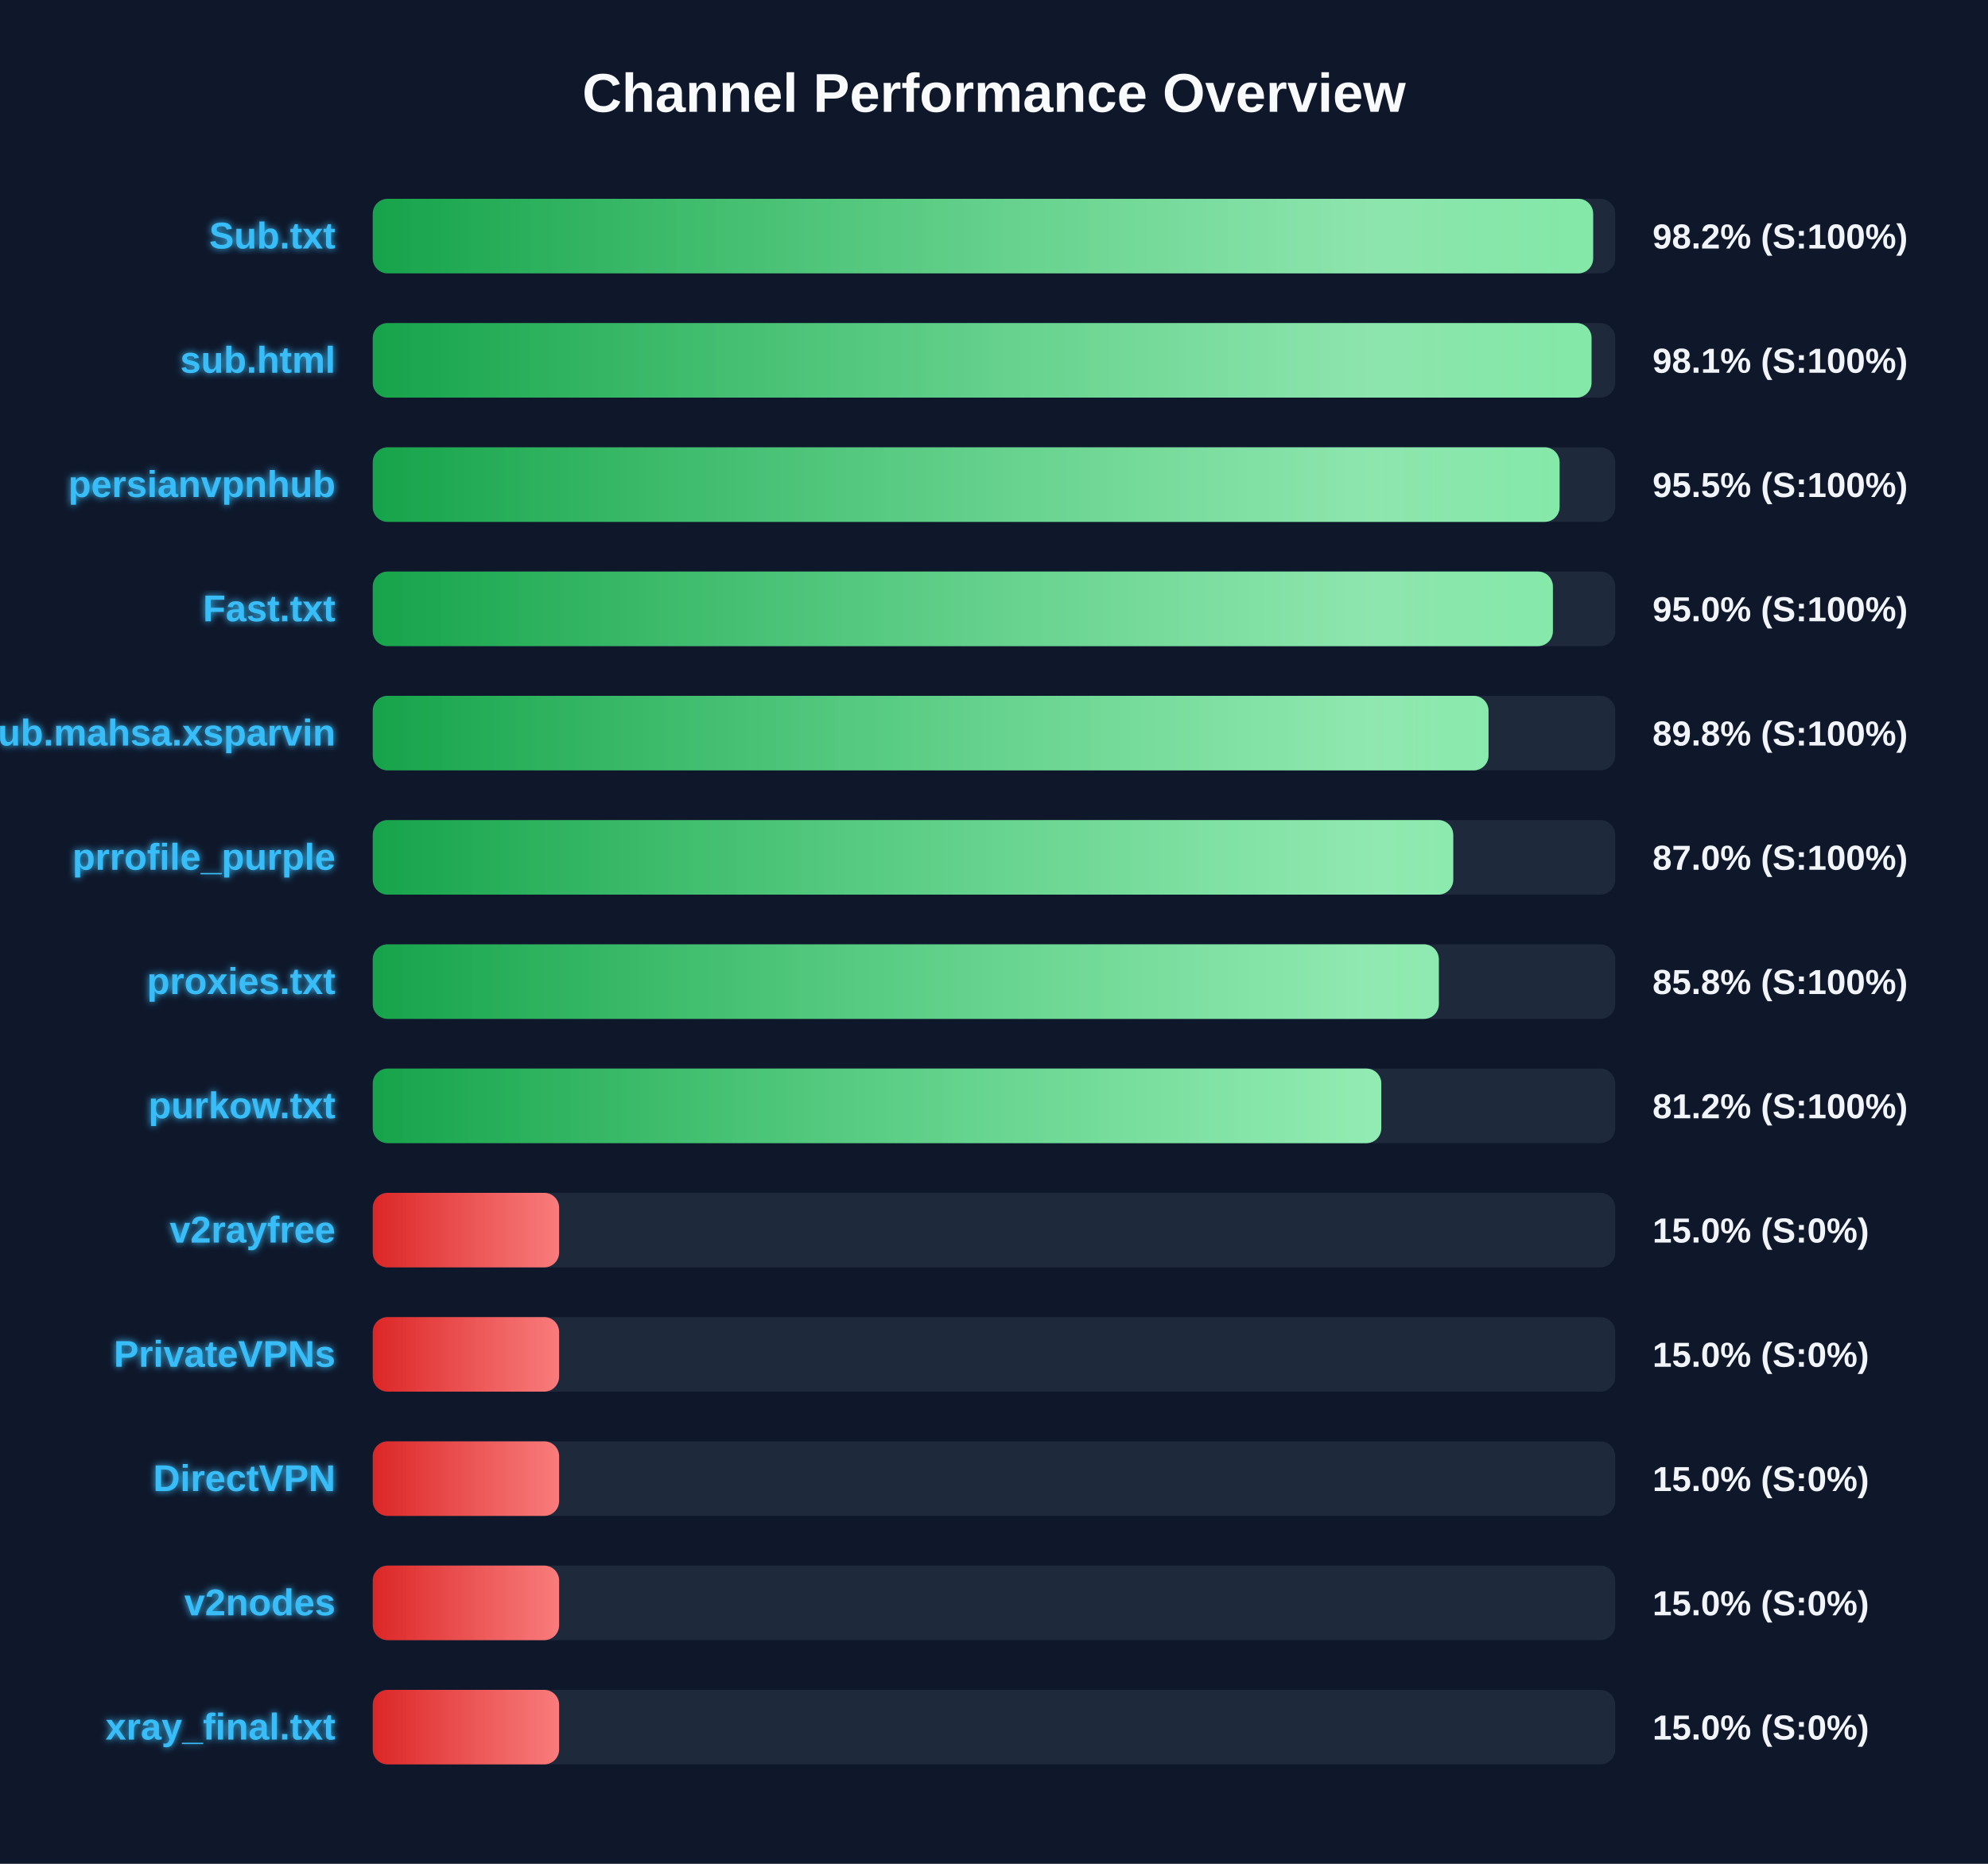
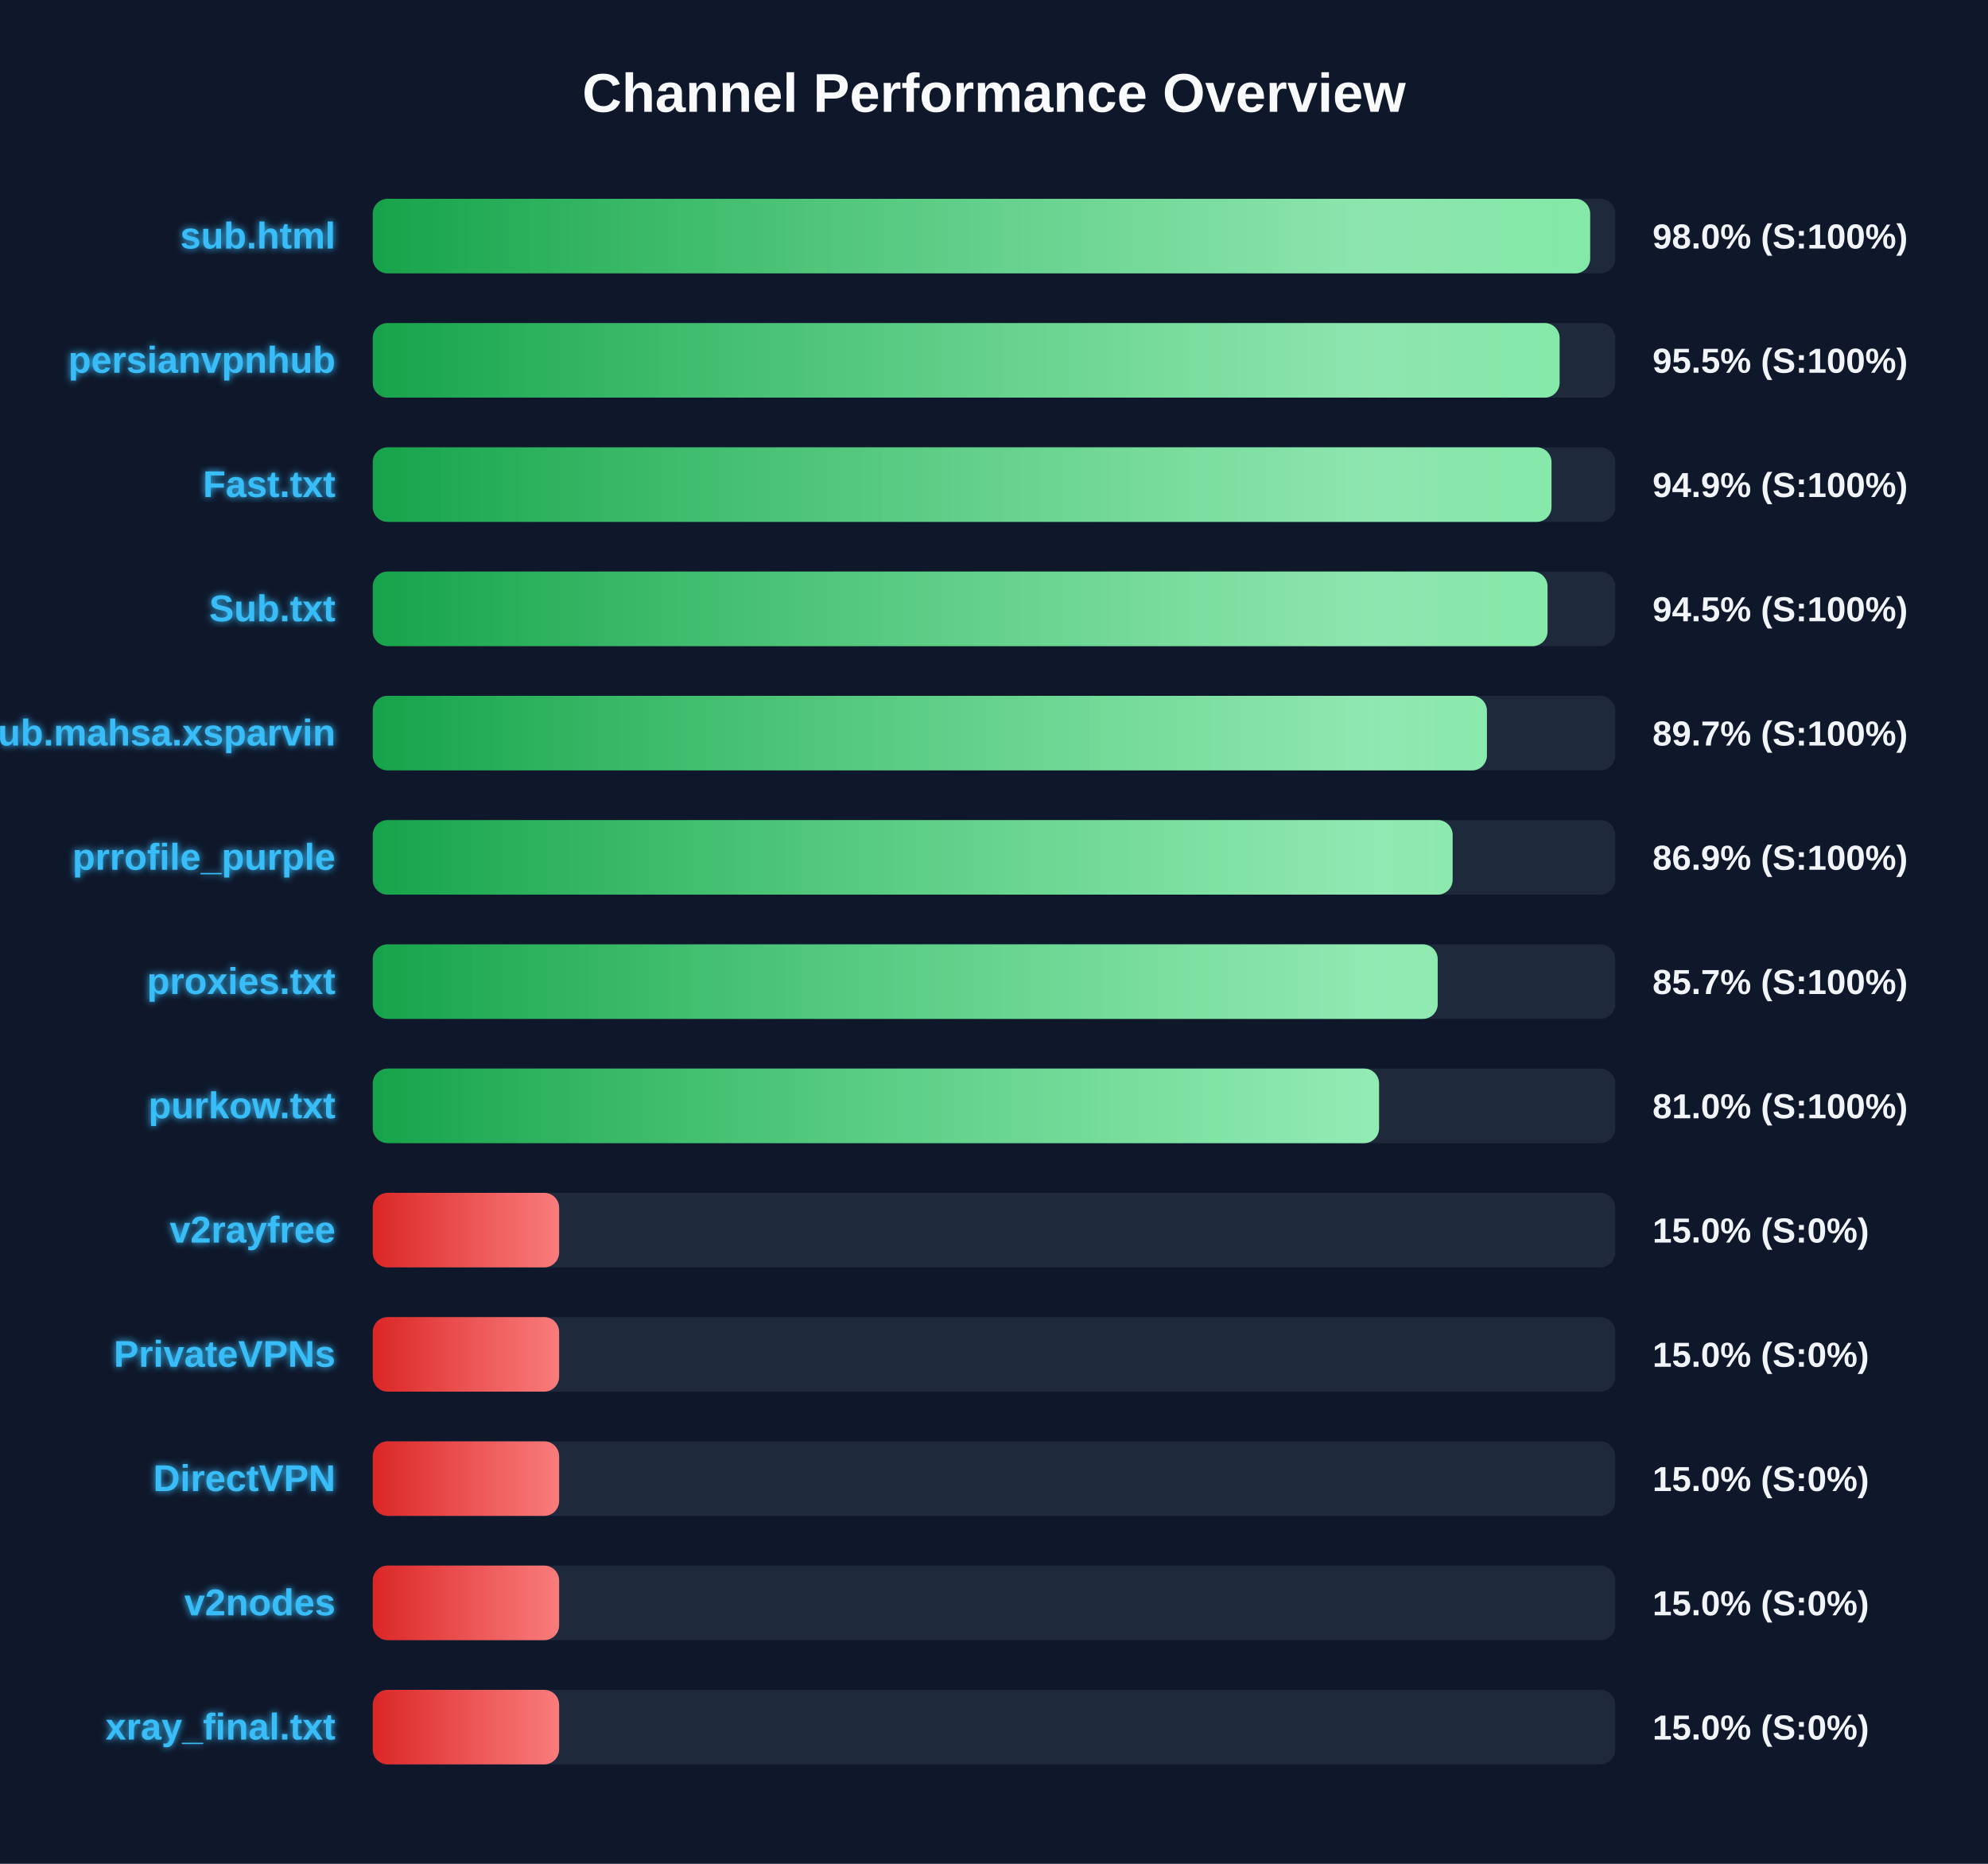
<svg xmlns="http://www.w3.org/2000/svg" width="800" height="750" version="1.1">
  <defs>
    <linearGradient id="grad-green" x1="0%" y1="0%" x2="100%" y2="0%">
      <stop offset="0%" stop-color="#16a34a" />
      <stop offset="100%" stop-color="#4ade80" />
    </linearGradient>
    <linearGradient id="grad-yellow" x1="0%" y1="0%" x2="100%" y2="0%">
      <stop offset="0%" stop-color="#ca8a04" />
      <stop offset="100%" stop-color="#fde047" />
    </linearGradient>
    <linearGradient id="grad-red" x1="0%" y1="0%" x2="100%" y2="0%">
      <stop offset="0%" stop-color="#dc2626" />
      <stop offset="100%" stop-color="#f87171" />
    </linearGradient>
    <linearGradient id="shimmer" x1="0%" y1="0%" x2="100%" y2="0%">
      <stop offset="0%" stop-color="rgba(255,255,255,0)" />
      <stop offset="50%" stop-color="rgba(255,255,255,0.4)" />
      <stop offset="100%" stop-color="rgba(255,255,255,0)" />
    </linearGradient>
    <filter id="glow" x="-20%" y="-20%" width="140%" height="140%">
      <feGaussianBlur stdDeviation="1.5" result="blur" />
      <feComposite in="SourceGraphic" in2="blur" operator="over" />
    </filter>
  </defs>
  <style>
        .bg-rect { fill: #0f172a; }
        .title { font: bold 22px 'Segoe UI', Arial, sans-serif; fill: #f8fafc; }
        .row { font: bold 15px 'Segoe UI', Arial, sans-serif; fill: #38bdf8; filter: url(#glow); }
        .score { font: bold 14px 'Segoe UI', Arial, sans-serif; fill: #f1f5f9; }
        @keyframes shimmer-anim {
            0% { transform: translateX(-100%); }
            100% { transform: translateX(200%); }
        }
        .shimmer-rect {
            animation: shimmer-anim 2.5s infinite linear;
        }
    </style>
  <rect width="100%" height="100%" class="bg-rect" />
  <text x="400" y="45" text-anchor="middle" class="title">Channel Performance Overview</text>
  <rect x="150" y="80" width="500" height="30" fill="#1e293b" rx="6" />
  <clipPath id="clip-0">
-     <rect x="150" y="80" width="491.1" height="30" rx="6" />
+     <rect x="150" y="80" width="489.9" height="30" rx="6" />
  </clipPath>
-   <rect x="150" y="80" width="491.1" height="30" fill="url(#grad-green)" rx="6" />
+   <rect x="150" y="80" width="489.9" height="30" fill="url(#grad-green)" rx="6" />
  <g clip-path="url(#clip-0)">
    <rect x="150" y="80" width="100%" height="30" fill="url(#shimmer)" class="shimmer-rect" />
  </g>
-   <text x="135" y="100" text-anchor="end" class="row">Sub.txt</text>
-   <text x="665" y="100" text-anchor="start" class="score">98.2% (S:100%)</text>
+   <text x="135" y="100" text-anchor="end" class="row">sub.html</text>
+   <text x="665" y="100" text-anchor="start" class="score">98.0% (S:100%)</text>
  <rect x="150" y="130" width="500" height="30" fill="#1e293b" rx="6" />
  <clipPath id="clip-1">
-     <rect x="150" y="130" width="490.45" height="30" rx="6" />
+     <rect x="150" y="130" width="477.6" height="30" rx="6" />
  </clipPath>
-   <rect x="150" y="130" width="490.45" height="30" fill="url(#grad-green)" rx="6" />
+   <rect x="150" y="130" width="477.6" height="30" fill="url(#grad-green)" rx="6" />
  <g clip-path="url(#clip-1)">
    <rect x="150" y="130" width="100%" height="30" fill="url(#shimmer)" class="shimmer-rect" />
  </g>
-   <text x="135" y="150" text-anchor="end" class="row">sub.html</text>
-   <text x="665" y="150" text-anchor="start" class="score">98.1% (S:100%)</text>
+   <text x="135" y="150" text-anchor="end" class="row">persianvpnhub</text>
+   <text x="665" y="150" text-anchor="start" class="score">95.5% (S:100%)</text>
  <rect x="150" y="180" width="500" height="30" fill="#1e293b" rx="6" />
  <clipPath id="clip-2">
-     <rect x="150" y="180" width="477.6" height="30" rx="6" />
+     <rect x="150" y="180" width="474.35" height="30" rx="6" />
  </clipPath>
-   <rect x="150" y="180" width="477.6" height="30" fill="url(#grad-green)" rx="6" />
+   <rect x="150" y="180" width="474.35" height="30" fill="url(#grad-green)" rx="6" />
  <g clip-path="url(#clip-2)">
    <rect x="150" y="180" width="100%" height="30" fill="url(#shimmer)" class="shimmer-rect" />
  </g>
-   <text x="135" y="200" text-anchor="end" class="row">persianvpnhub</text>
-   <text x="665" y="200" text-anchor="start" class="score">95.5% (S:100%)</text>
+   <text x="135" y="200" text-anchor="end" class="row">Fast.txt</text>
+   <text x="665" y="200" text-anchor="start" class="score">94.9% (S:100%)</text>
  <rect x="150" y="230" width="500" height="30" fill="#1e293b" rx="6" />
  <clipPath id="clip-3">
-     <rect x="150" y="230" width="474.9" height="30" rx="6" />
+     <rect x="150" y="230" width="472.75" height="30" rx="6" />
  </clipPath>
-   <rect x="150" y="230" width="474.9" height="30" fill="url(#grad-green)" rx="6" />
+   <rect x="150" y="230" width="472.75" height="30" fill="url(#grad-green)" rx="6" />
  <g clip-path="url(#clip-3)">
    <rect x="150" y="230" width="100%" height="30" fill="url(#shimmer)" class="shimmer-rect" />
  </g>
-   <text x="135" y="250" text-anchor="end" class="row">Fast.txt</text>
-   <text x="665" y="250" text-anchor="start" class="score">95.0% (S:100%)</text>
+   <text x="135" y="250" text-anchor="end" class="row">Sub.txt</text>
+   <text x="665" y="250" text-anchor="start" class="score">94.5% (S:100%)</text>
  <rect x="150" y="280" width="500" height="30" fill="#1e293b" rx="6" />
  <clipPath id="clip-4">
-     <rect x="150" y="280" width="449.0" height="30" rx="6" />
+     <rect x="150" y="280" width="448.35" height="30" rx="6" />
  </clipPath>
-   <rect x="150" y="280" width="449.0" height="30" fill="url(#grad-green)" rx="6" />
+   <rect x="150" y="280" width="448.35" height="30" fill="url(#grad-green)" rx="6" />
  <g clip-path="url(#clip-4)">
    <rect x="150" y="280" width="100%" height="30" fill="url(#shimmer)" class="shimmer-rect" />
  </g>
  <text x="135" y="300" text-anchor="end" class="row">Sub.mahsa.xsparvin</text>
-   <text x="665" y="300" text-anchor="start" class="score">89.8% (S:100%)</text>
+   <text x="665" y="300" text-anchor="start" class="score">89.7% (S:100%)</text>
  <rect x="150" y="330" width="500" height="30" fill="#1e293b" rx="6" />
  <clipPath id="clip-5">
-     <rect x="150" y="330" width="434.8" height="30" rx="6" />
+     <rect x="150" y="330" width="434.55" height="30" rx="6" />
  </clipPath>
-   <rect x="150" y="330" width="434.8" height="30" fill="url(#grad-green)" rx="6" />
+   <rect x="150" y="330" width="434.55" height="30" fill="url(#grad-green)" rx="6" />
  <g clip-path="url(#clip-5)">
    <rect x="150" y="330" width="100%" height="30" fill="url(#shimmer)" class="shimmer-rect" />
  </g>
  <text x="135" y="350" text-anchor="end" class="row">prrofile_purple</text>
-   <text x="665" y="350" text-anchor="start" class="score">87.0% (S:100%)</text>
+   <text x="665" y="350" text-anchor="start" class="score">86.9% (S:100%)</text>
  <rect x="150" y="380" width="500" height="30" fill="#1e293b" rx="6" />
  <clipPath id="clip-6">
-     <rect x="150" y="380" width="429.0" height="30" rx="6" />
+     <rect x="150" y="380" width="428.55" height="30" rx="6" />
  </clipPath>
-   <rect x="150" y="380" width="429.0" height="30" fill="url(#grad-green)" rx="6" />
+   <rect x="150" y="380" width="428.55" height="30" fill="url(#grad-green)" rx="6" />
  <g clip-path="url(#clip-6)">
    <rect x="150" y="380" width="100%" height="30" fill="url(#shimmer)" class="shimmer-rect" />
  </g>
  <text x="135" y="400" text-anchor="end" class="row">proxies.txt</text>
-   <text x="665" y="400" text-anchor="start" class="score">85.8% (S:100%)</text>
+   <text x="665" y="400" text-anchor="start" class="score">85.7% (S:100%)</text>
  <rect x="150" y="430" width="500" height="30" fill="#1e293b" rx="6" />
  <clipPath id="clip-7">
-     <rect x="150" y="430" width="405.85" height="30" rx="6" />
+     <rect x="150" y="430" width="404.95" height="30" rx="6" />
  </clipPath>
-   <rect x="150" y="430" width="405.85" height="30" fill="url(#grad-green)" rx="6" />
+   <rect x="150" y="430" width="404.95" height="30" fill="url(#grad-green)" rx="6" />
  <g clip-path="url(#clip-7)">
    <rect x="150" y="430" width="100%" height="30" fill="url(#shimmer)" class="shimmer-rect" />
  </g>
  <text x="135" y="450" text-anchor="end" class="row">purkow.txt</text>
-   <text x="665" y="450" text-anchor="start" class="score">81.2% (S:100%)</text>
+   <text x="665" y="450" text-anchor="start" class="score">81.0% (S:100%)</text>
  <rect x="150" y="480" width="500" height="30" fill="#1e293b" rx="6" />
  <clipPath id="clip-8">
    <rect x="150" y="480" width="75.0" height="30" rx="6" />
  </clipPath>
  <rect x="150" y="480" width="75.0" height="30" fill="url(#grad-red)" rx="6" />
  <g clip-path="url(#clip-8)">
    <rect x="150" y="480" width="100%" height="30" fill="url(#shimmer)" class="shimmer-rect" />
  </g>
  <text x="135" y="500" text-anchor="end" class="row">v2rayfree</text>
  <text x="665" y="500" text-anchor="start" class="score">15.0% (S:0%)</text>
  <rect x="150" y="530" width="500" height="30" fill="#1e293b" rx="6" />
  <clipPath id="clip-9">
    <rect x="150" y="530" width="75.0" height="30" rx="6" />
  </clipPath>
  <rect x="150" y="530" width="75.0" height="30" fill="url(#grad-red)" rx="6" />
  <g clip-path="url(#clip-9)">
    <rect x="150" y="530" width="100%" height="30" fill="url(#shimmer)" class="shimmer-rect" />
  </g>
  <text x="135" y="550" text-anchor="end" class="row">PrivateVPNs</text>
  <text x="665" y="550" text-anchor="start" class="score">15.0% (S:0%)</text>
  <rect x="150" y="580" width="500" height="30" fill="#1e293b" rx="6" />
  <clipPath id="clip-10">
    <rect x="150" y="580" width="75.0" height="30" rx="6" />
  </clipPath>
  <rect x="150" y="580" width="75.0" height="30" fill="url(#grad-red)" rx="6" />
  <g clip-path="url(#clip-10)">
    <rect x="150" y="580" width="100%" height="30" fill="url(#shimmer)" class="shimmer-rect" />
  </g>
  <text x="135" y="600" text-anchor="end" class="row">DirectVPN</text>
  <text x="665" y="600" text-anchor="start" class="score">15.0% (S:0%)</text>
  <rect x="150" y="630" width="500" height="30" fill="#1e293b" rx="6" />
  <clipPath id="clip-11">
    <rect x="150" y="630" width="75.0" height="30" rx="6" />
  </clipPath>
  <rect x="150" y="630" width="75.0" height="30" fill="url(#grad-red)" rx="6" />
  <g clip-path="url(#clip-11)">
    <rect x="150" y="630" width="100%" height="30" fill="url(#shimmer)" class="shimmer-rect" />
  </g>
  <text x="135" y="650" text-anchor="end" class="row">v2nodes</text>
  <text x="665" y="650" text-anchor="start" class="score">15.0% (S:0%)</text>
  <rect x="150" y="680" width="500" height="30" fill="#1e293b" rx="6" />
  <clipPath id="clip-12">
    <rect x="150" y="680" width="75.0" height="30" rx="6" />
  </clipPath>
  <rect x="150" y="680" width="75.0" height="30" fill="url(#grad-red)" rx="6" />
  <g clip-path="url(#clip-12)">
    <rect x="150" y="680" width="100%" height="30" fill="url(#shimmer)" class="shimmer-rect" />
  </g>
  <text x="135" y="700" text-anchor="end" class="row">xray_final.txt</text>
  <text x="665" y="700" text-anchor="start" class="score">15.0% (S:0%)</text>
</svg>
